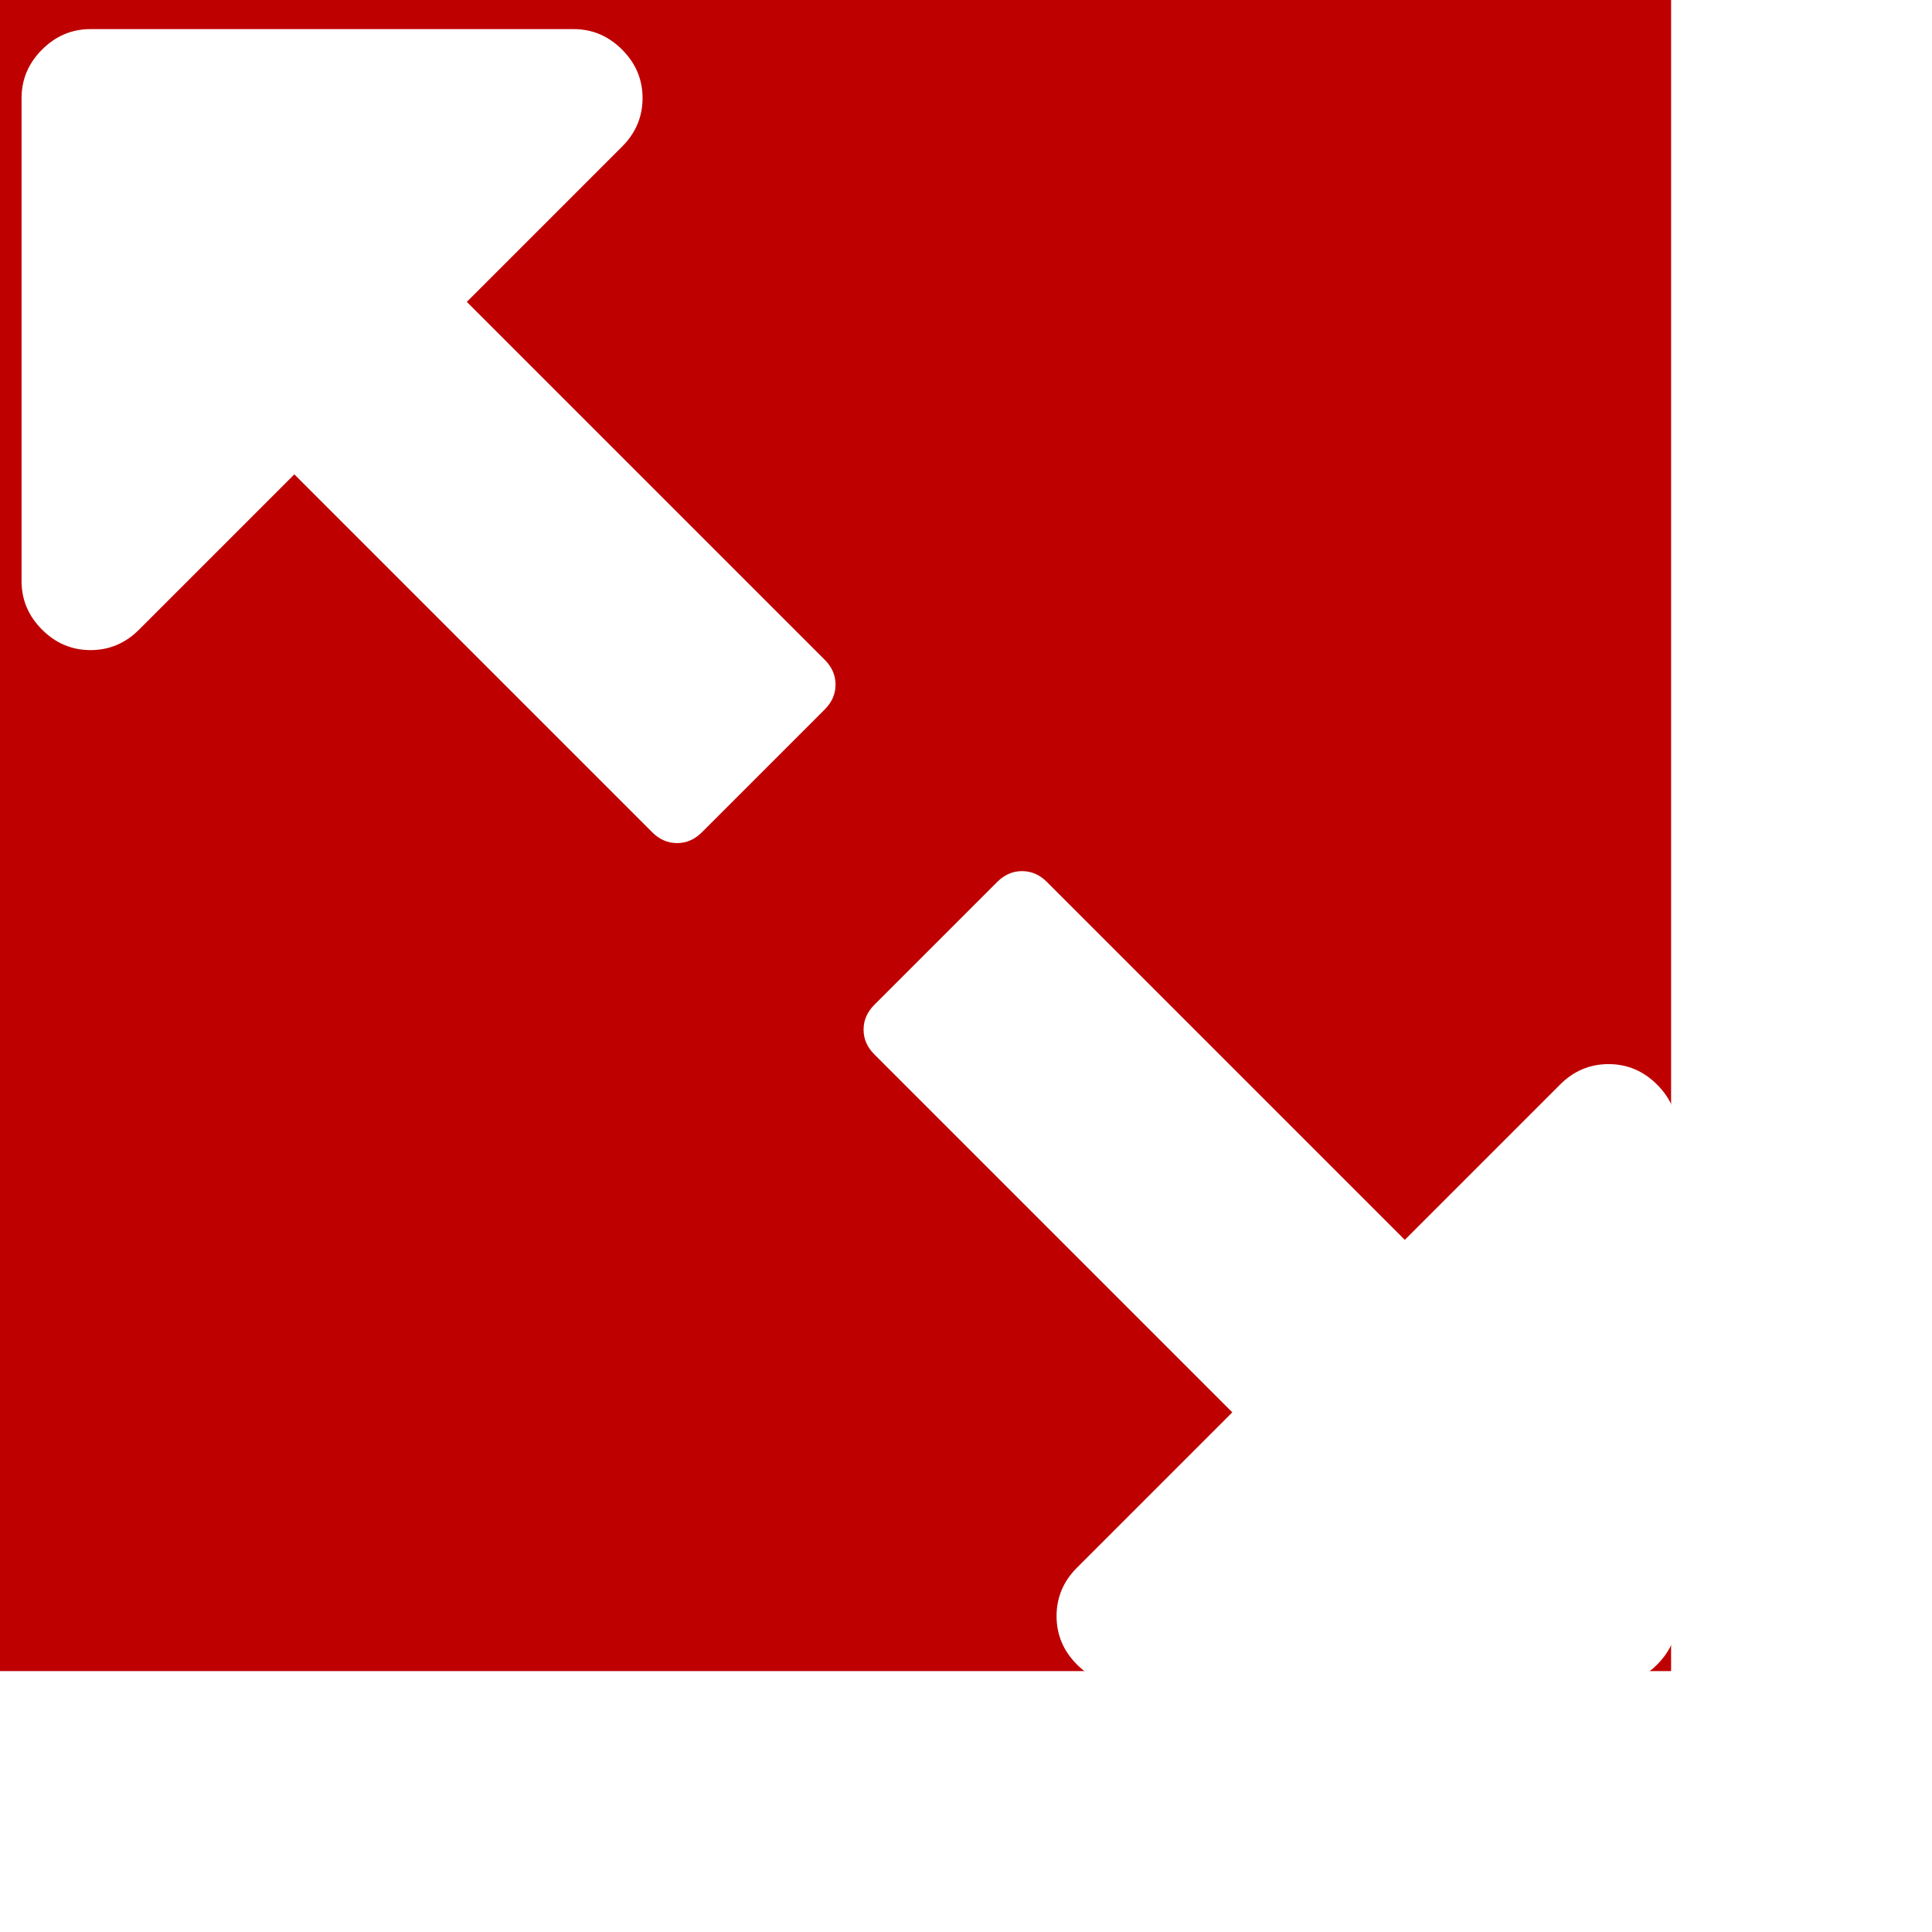
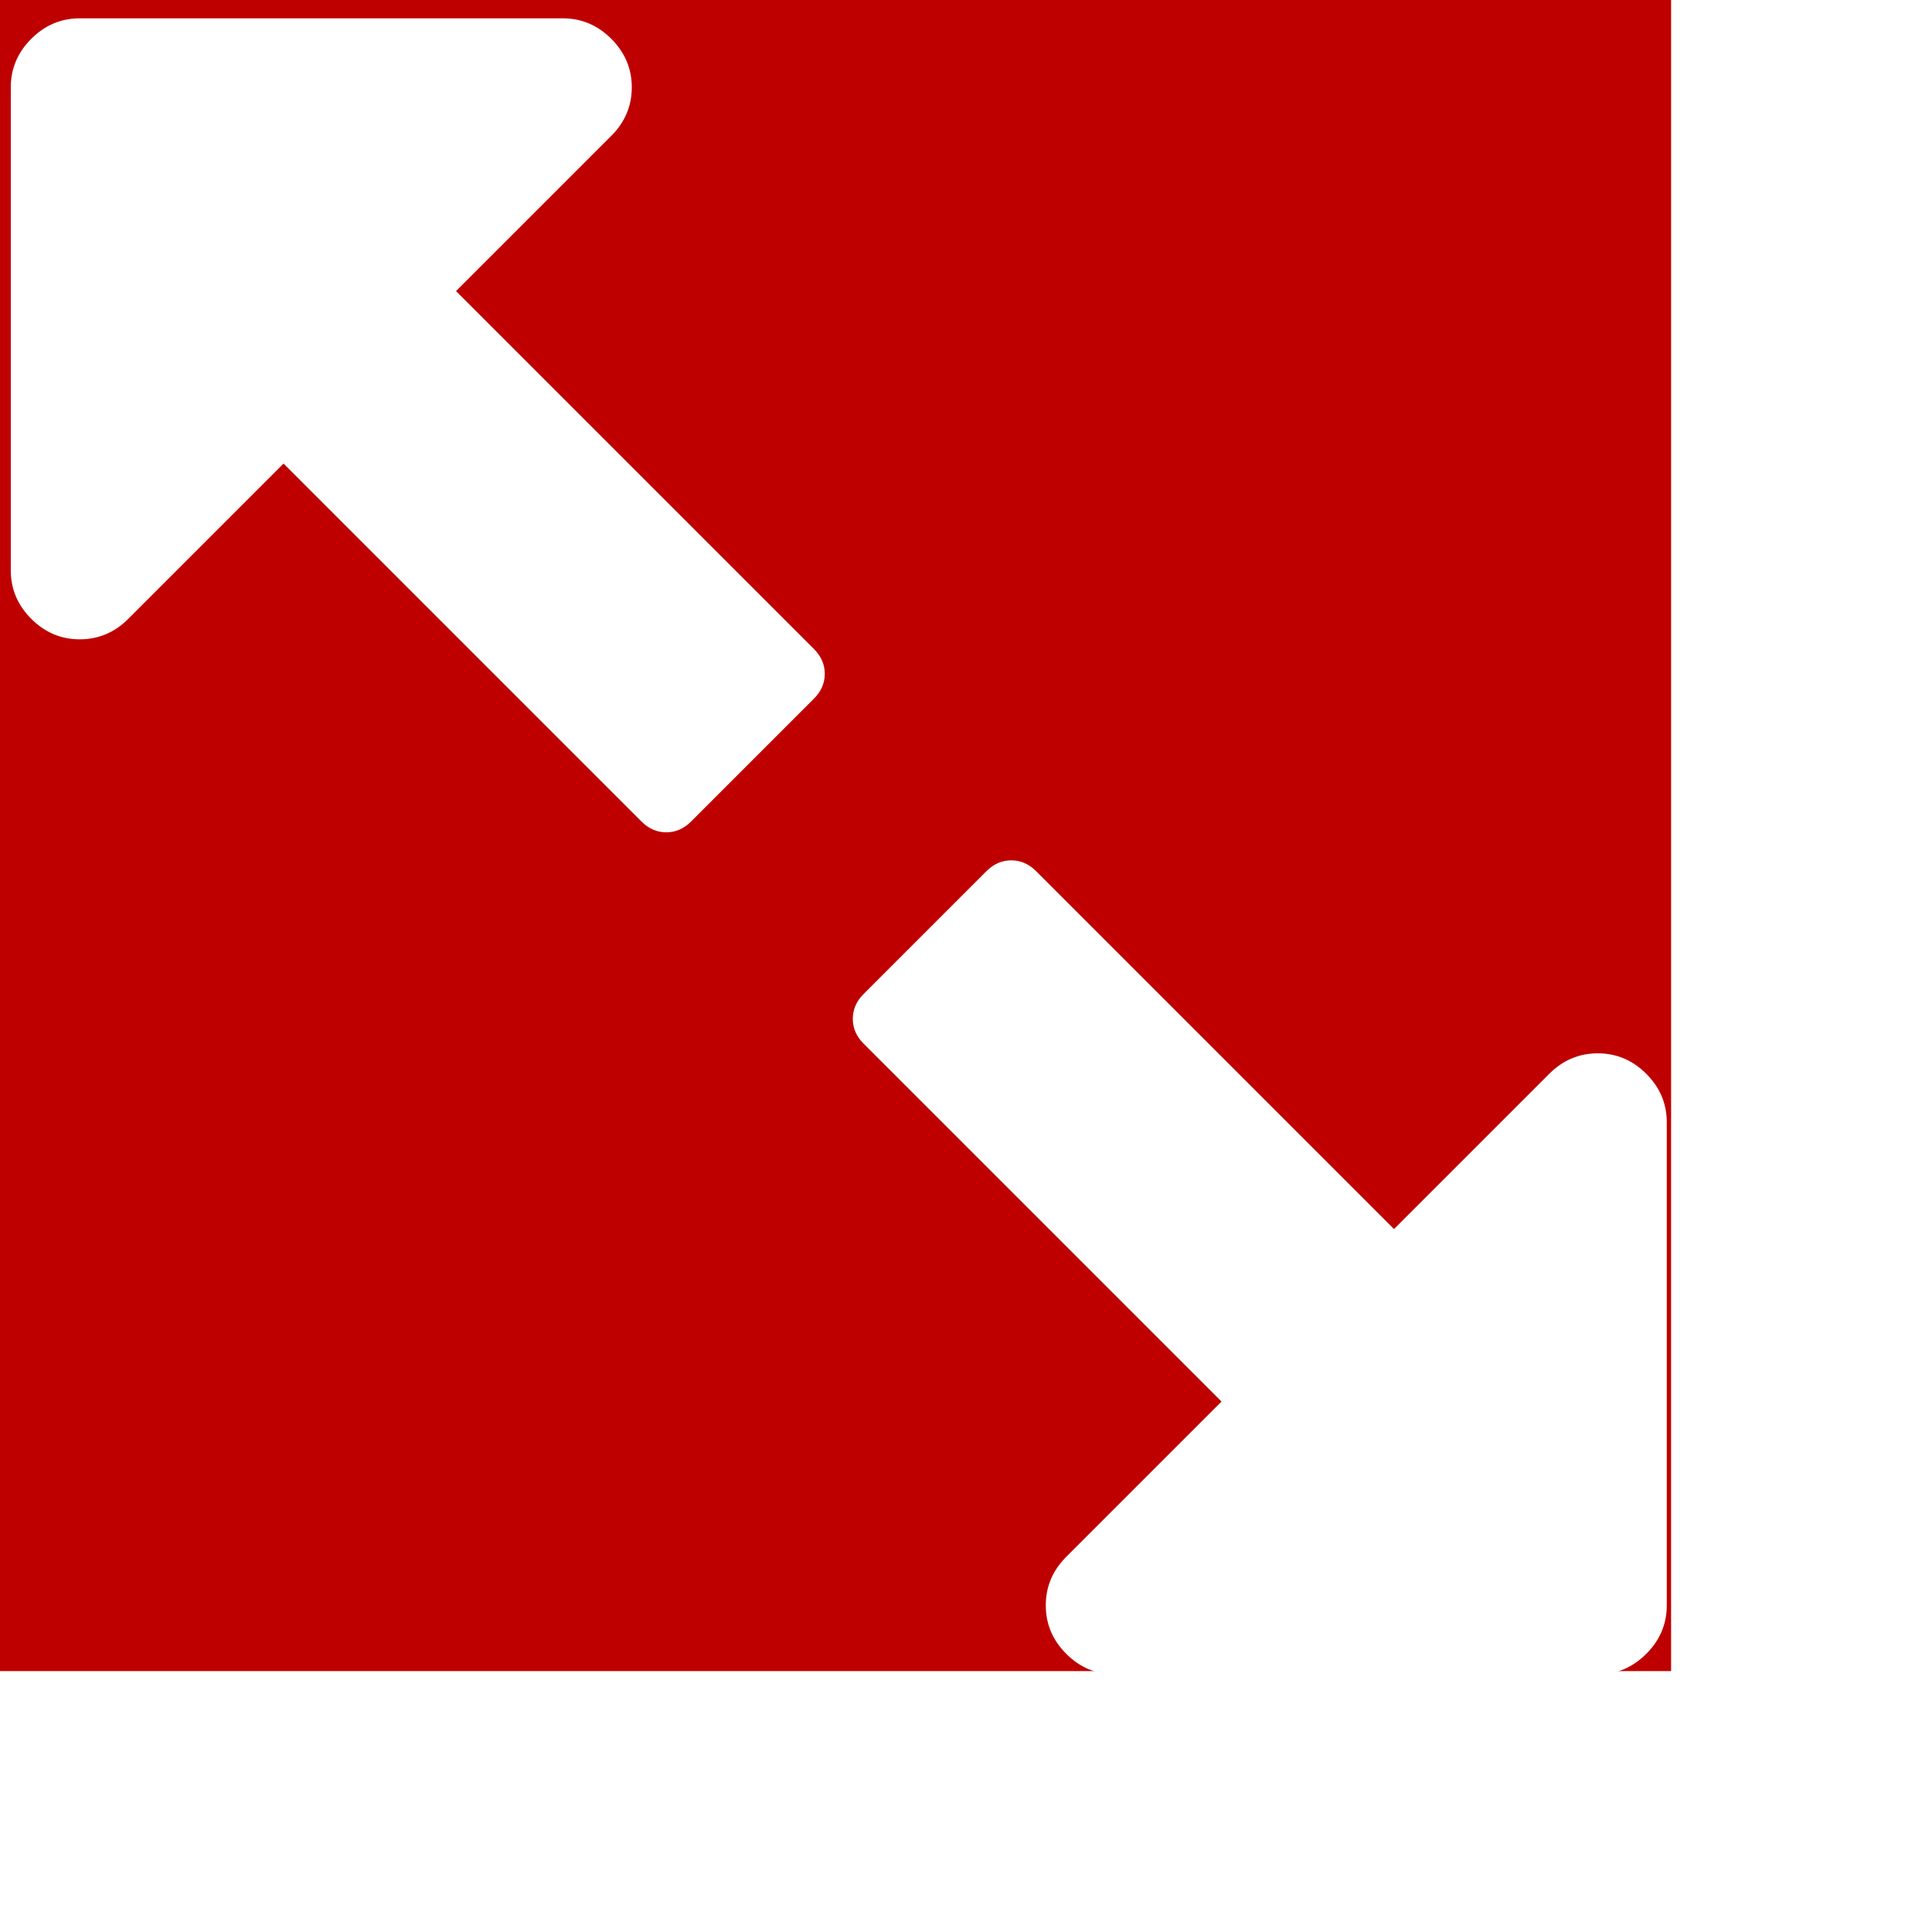
<svg xmlns="http://www.w3.org/2000/svg" lang="en-GB" viewBox="0 0 1792 1792">
  <defs>
    <style>

      rect {
        width: 1550px;
        height: 1550px;
        fill: rgb(191, 0, 0);
      }

      path {
        fill: rgb(255, 255, 255);
-         transform: translate(20px, 155px); 
+         transform: translate(10px, 145px); 
      }

    </style>
  </defs>
  <rect x="0" y="0" />
  <g>
    <path d="m 755,480 q 0,-13 -10,-23 L 413,125 557,-19 q 19,-19 19,-45 0,-26 -19,-45 -19,-19 -45,-19 H 64 q -26,0 -45,19 -19,19 -19,45 v 448 q 0,26 19,45 19,19 45,19 26,0 45,-19 L 253,285 585,617 q 10,10 23,10 13,0 23,-10 L 745,503 q 10,-10 10,-23 z m 781,864 V 896 q 0,-26 -19,-45 -19,-19 -45,-19 -26,0 -45,19 L 1283,995 951,663 q -10,-10 -23,-10 -13,0 -23,10 L 791,777 q -10,10 -10,23 0,13 10,23 l 332,332 -144,144 q -19,19 -19,45 0,26 19,45 19,19 45,19 h 448 q 26,0 45,-19 19,-19 19,-45 z" />
  </g>
</svg>
